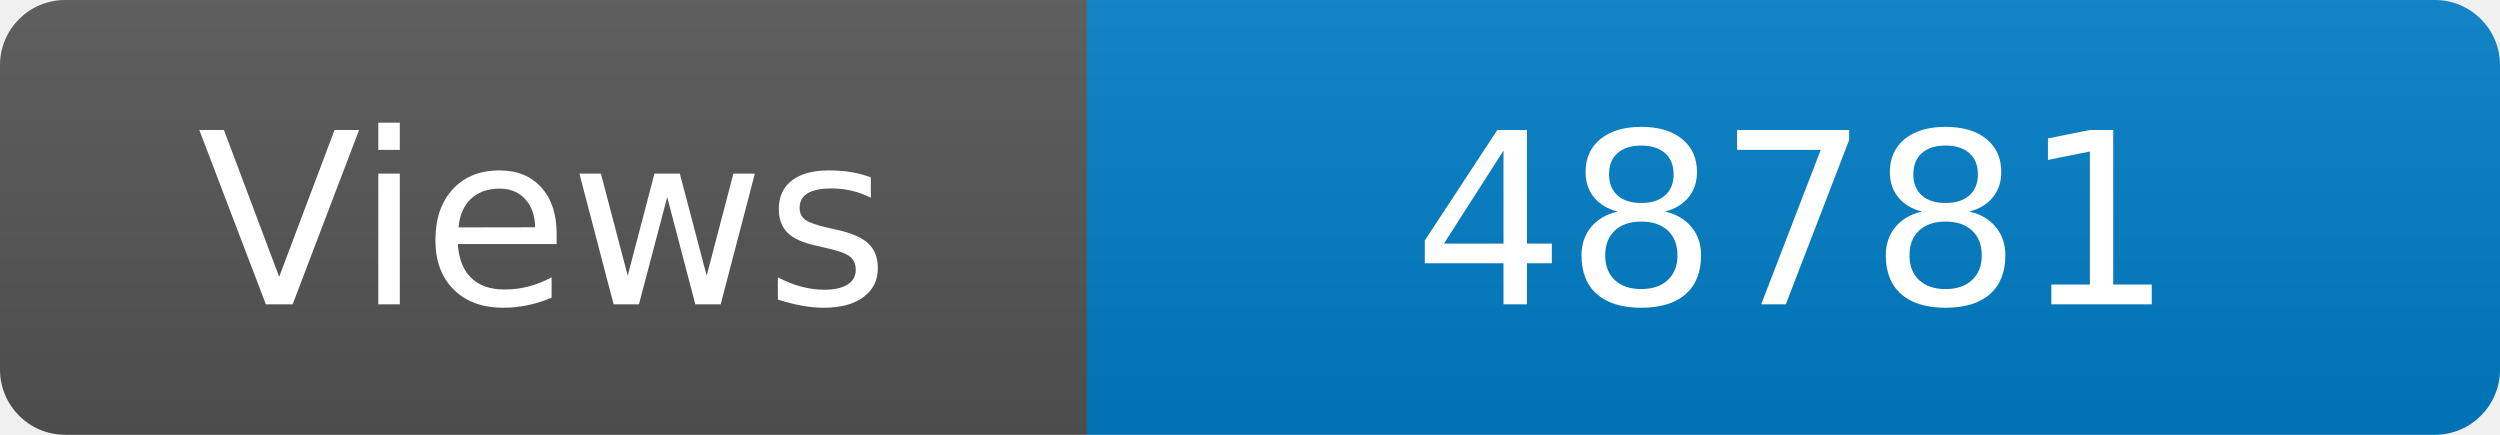
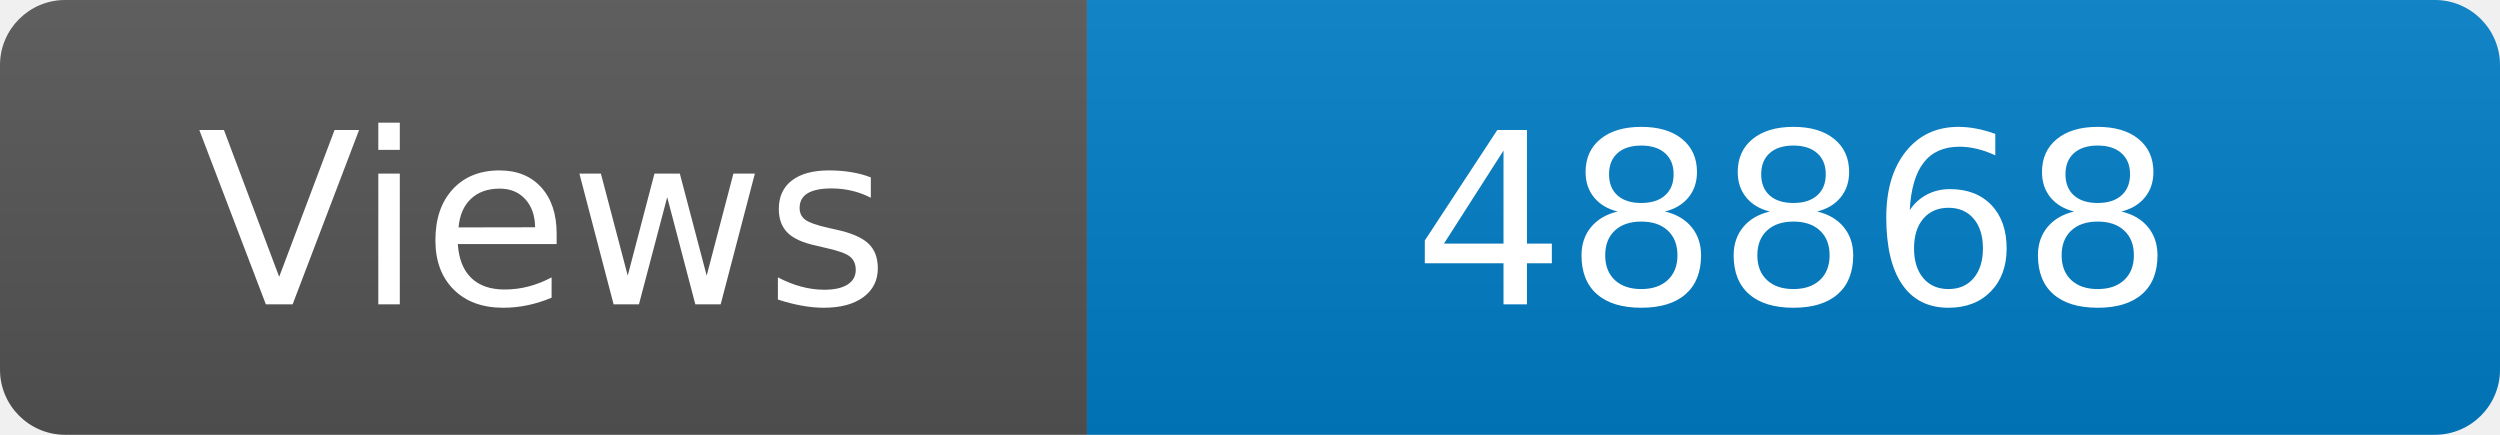
<svg xmlns="http://www.w3.org/2000/svg" width="115" height="20" role="img" aria-label="Maintained?: yes">
  <linearGradient id="s" x2="0" y2="100%">
    <stop offset="0" stop-color="#bbb" stop-opacity=".1" />
    <stop offset="1" stop-opacity=".1" />
  </linearGradient>
  <clipPath id="r">
    <rect width="115" height="20" rx="3" fill="#fff" />
  </clipPath>
  <g clip-path="url(#r)">
    <rect width="50" height="20" fill="#555" />
    <rect x="50" width="160" height="20" fill="#007ec6" />
    <rect width="115" height="20" fill="url(#s)" />
  </g>
  <g fill="#fff" text-anchor="middle" font-family="Verdana,Geneva,DejaVu Sans,sans-serif" font-size="110">
    <text x="250" y="140" transform="scale(.1)" fill="#fff">Views</text>
-     <text x="825" y="140" transform="scale(.1)" fill="#fff">48781</text>
+     <text x="825" y="140" transform="scale(.1)" fill="#fff">48868</text>
  </g>
</svg>
